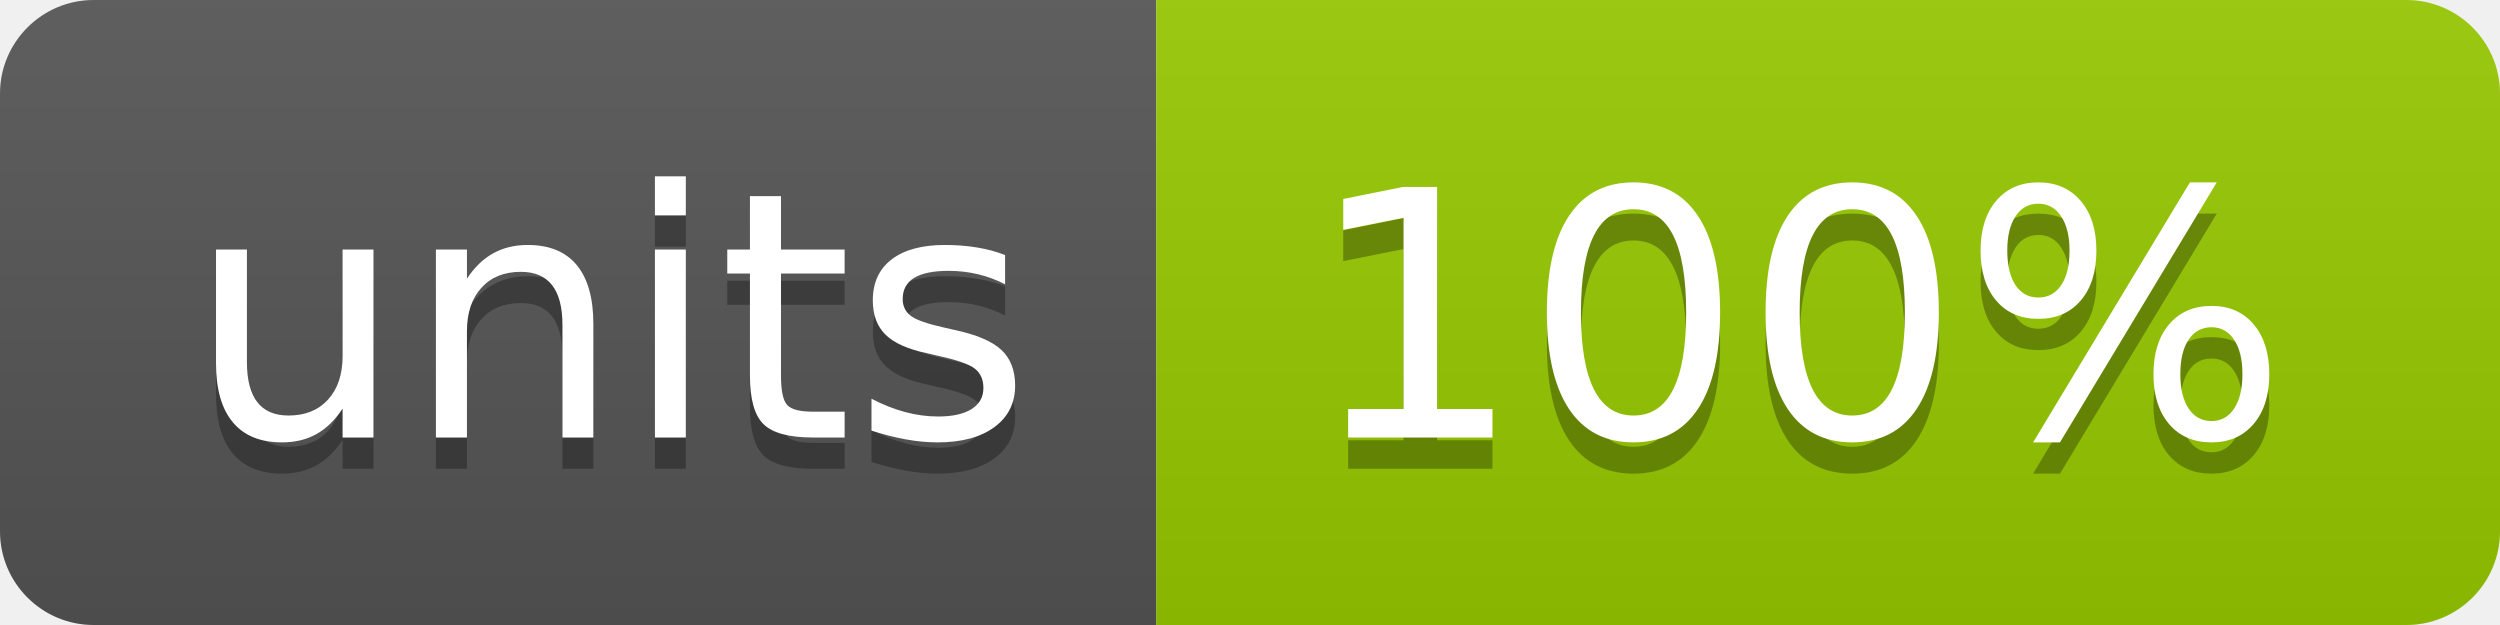
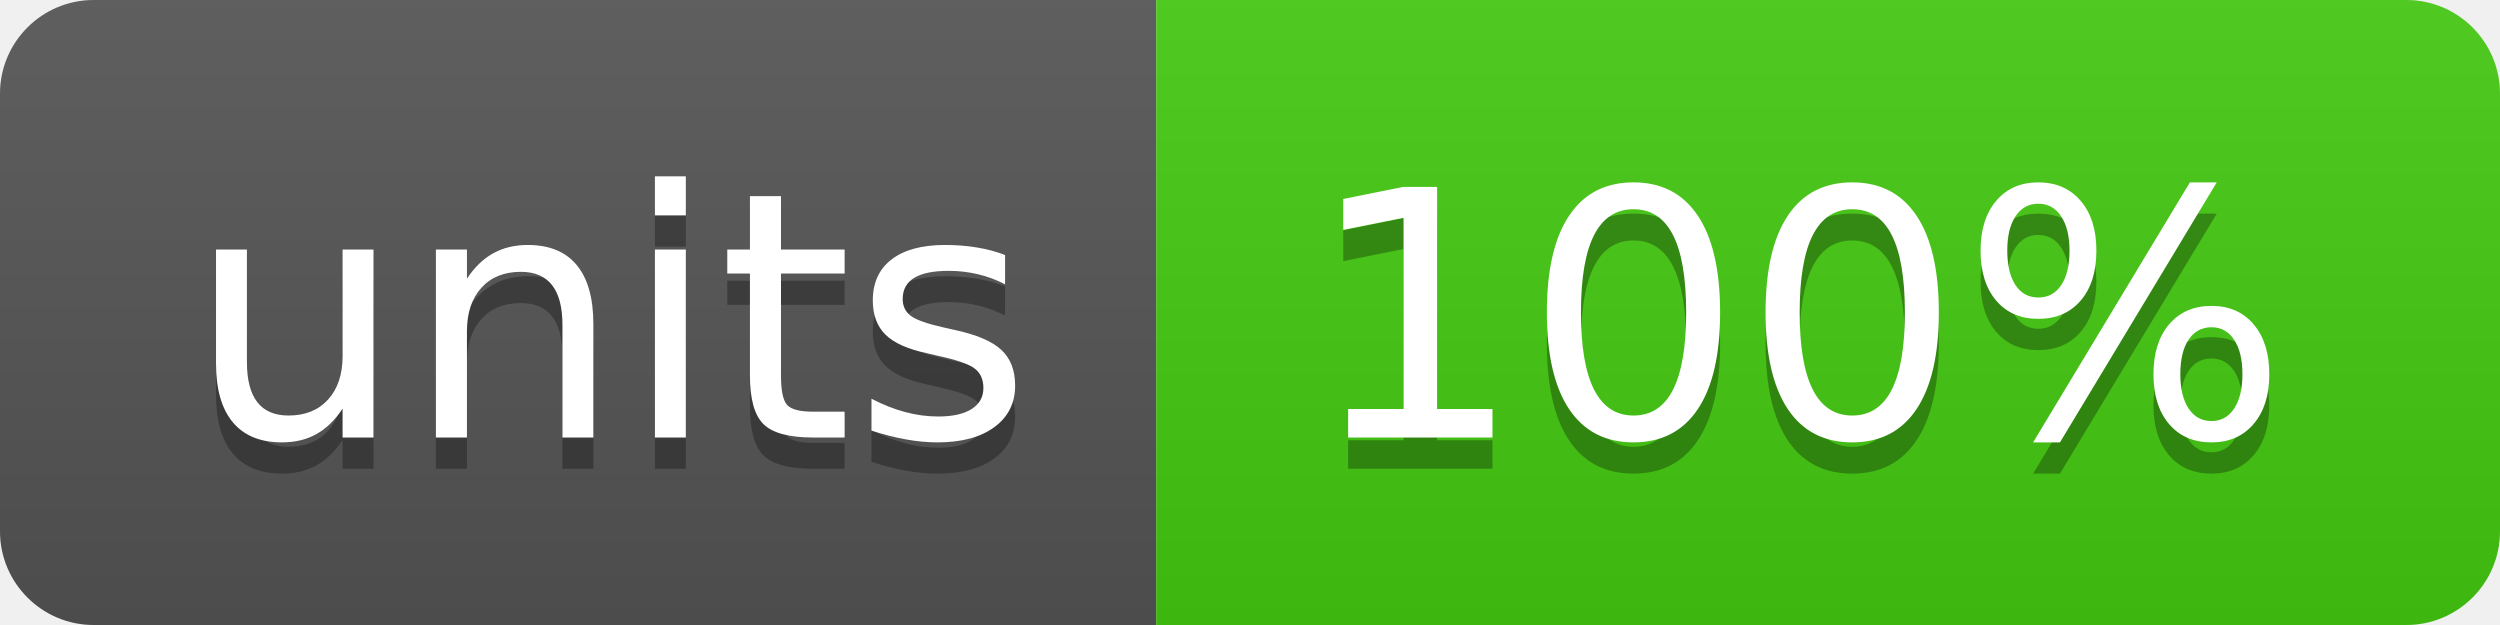
<svg xmlns="http://www.w3.org/2000/svg" width="80" height="20" role="img" aria-label="units: 100%">
  <linearGradient id="s" x2="0" y2="100%">
    <stop offset="0" stop-color="#bbb" stop-opacity=".1" />
    <stop offset="1" stop-opacity=".1" />
  </linearGradient>
  <clipPath id="r">
    <rect width="80" height="20" rx="3" fill="#fff" />
  </clipPath>
  <g clip-path="url(#r)">
    <rect width="37" height="20" fill="#555" />
-     <rect x="37" width="43" height="20" fill="#97ca00" />
+     <rect x="37" width="43" height="20" fill="#4c1" />
    <rect width="80" height="20" fill="url(#s)" />
  </g>
  <g fill="#fff" text-anchor="middle" font-family="Verdana,Geneva,DejaVu Sans,sans-serif" text-rendering="geometricPrecision" font-size="110">
    <text aria-hidden="true" x="195" y="150" fill="#010101" fill-opacity=".3" transform="scale(.1)" textLength="270">units</text>
    <text x="195" y="140" transform="scale(.1)" fill="#fff" textLength="270">units</text>
    <text aria-hidden="true" x="575" y="150" fill="#010101" fill-opacity=".3" transform="scale(.1)" textLength="330">100%</text>
    <text x="575" y="140" transform="scale(.1)" fill="#fff" textLength="330">100%</text>
  </g>
</svg>
